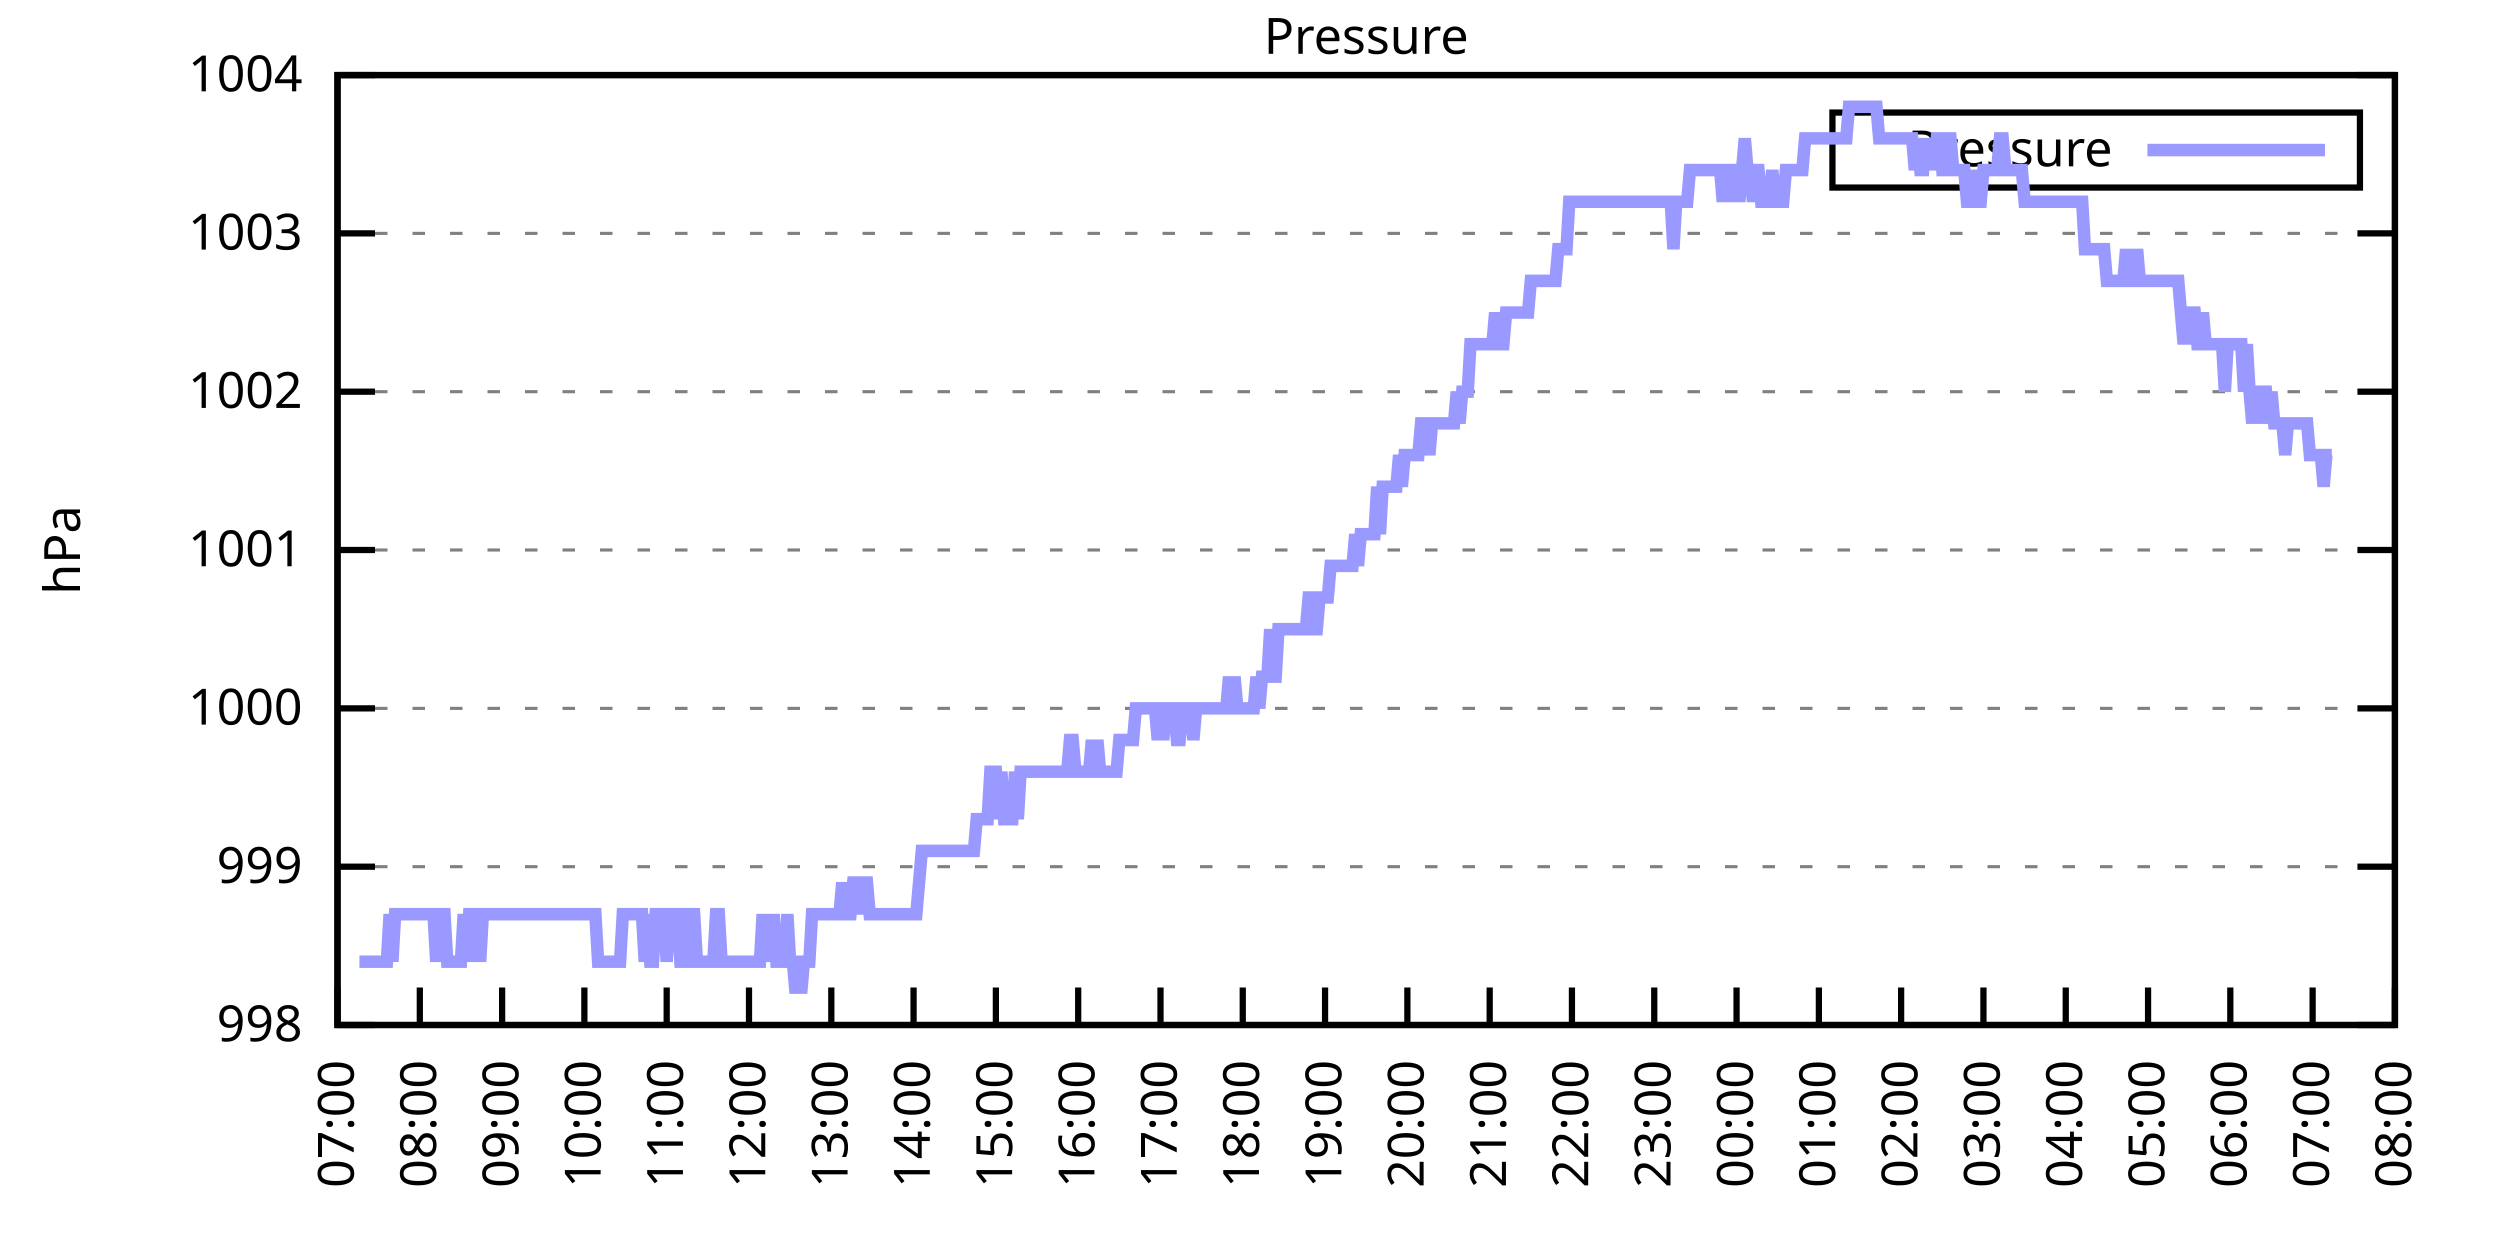
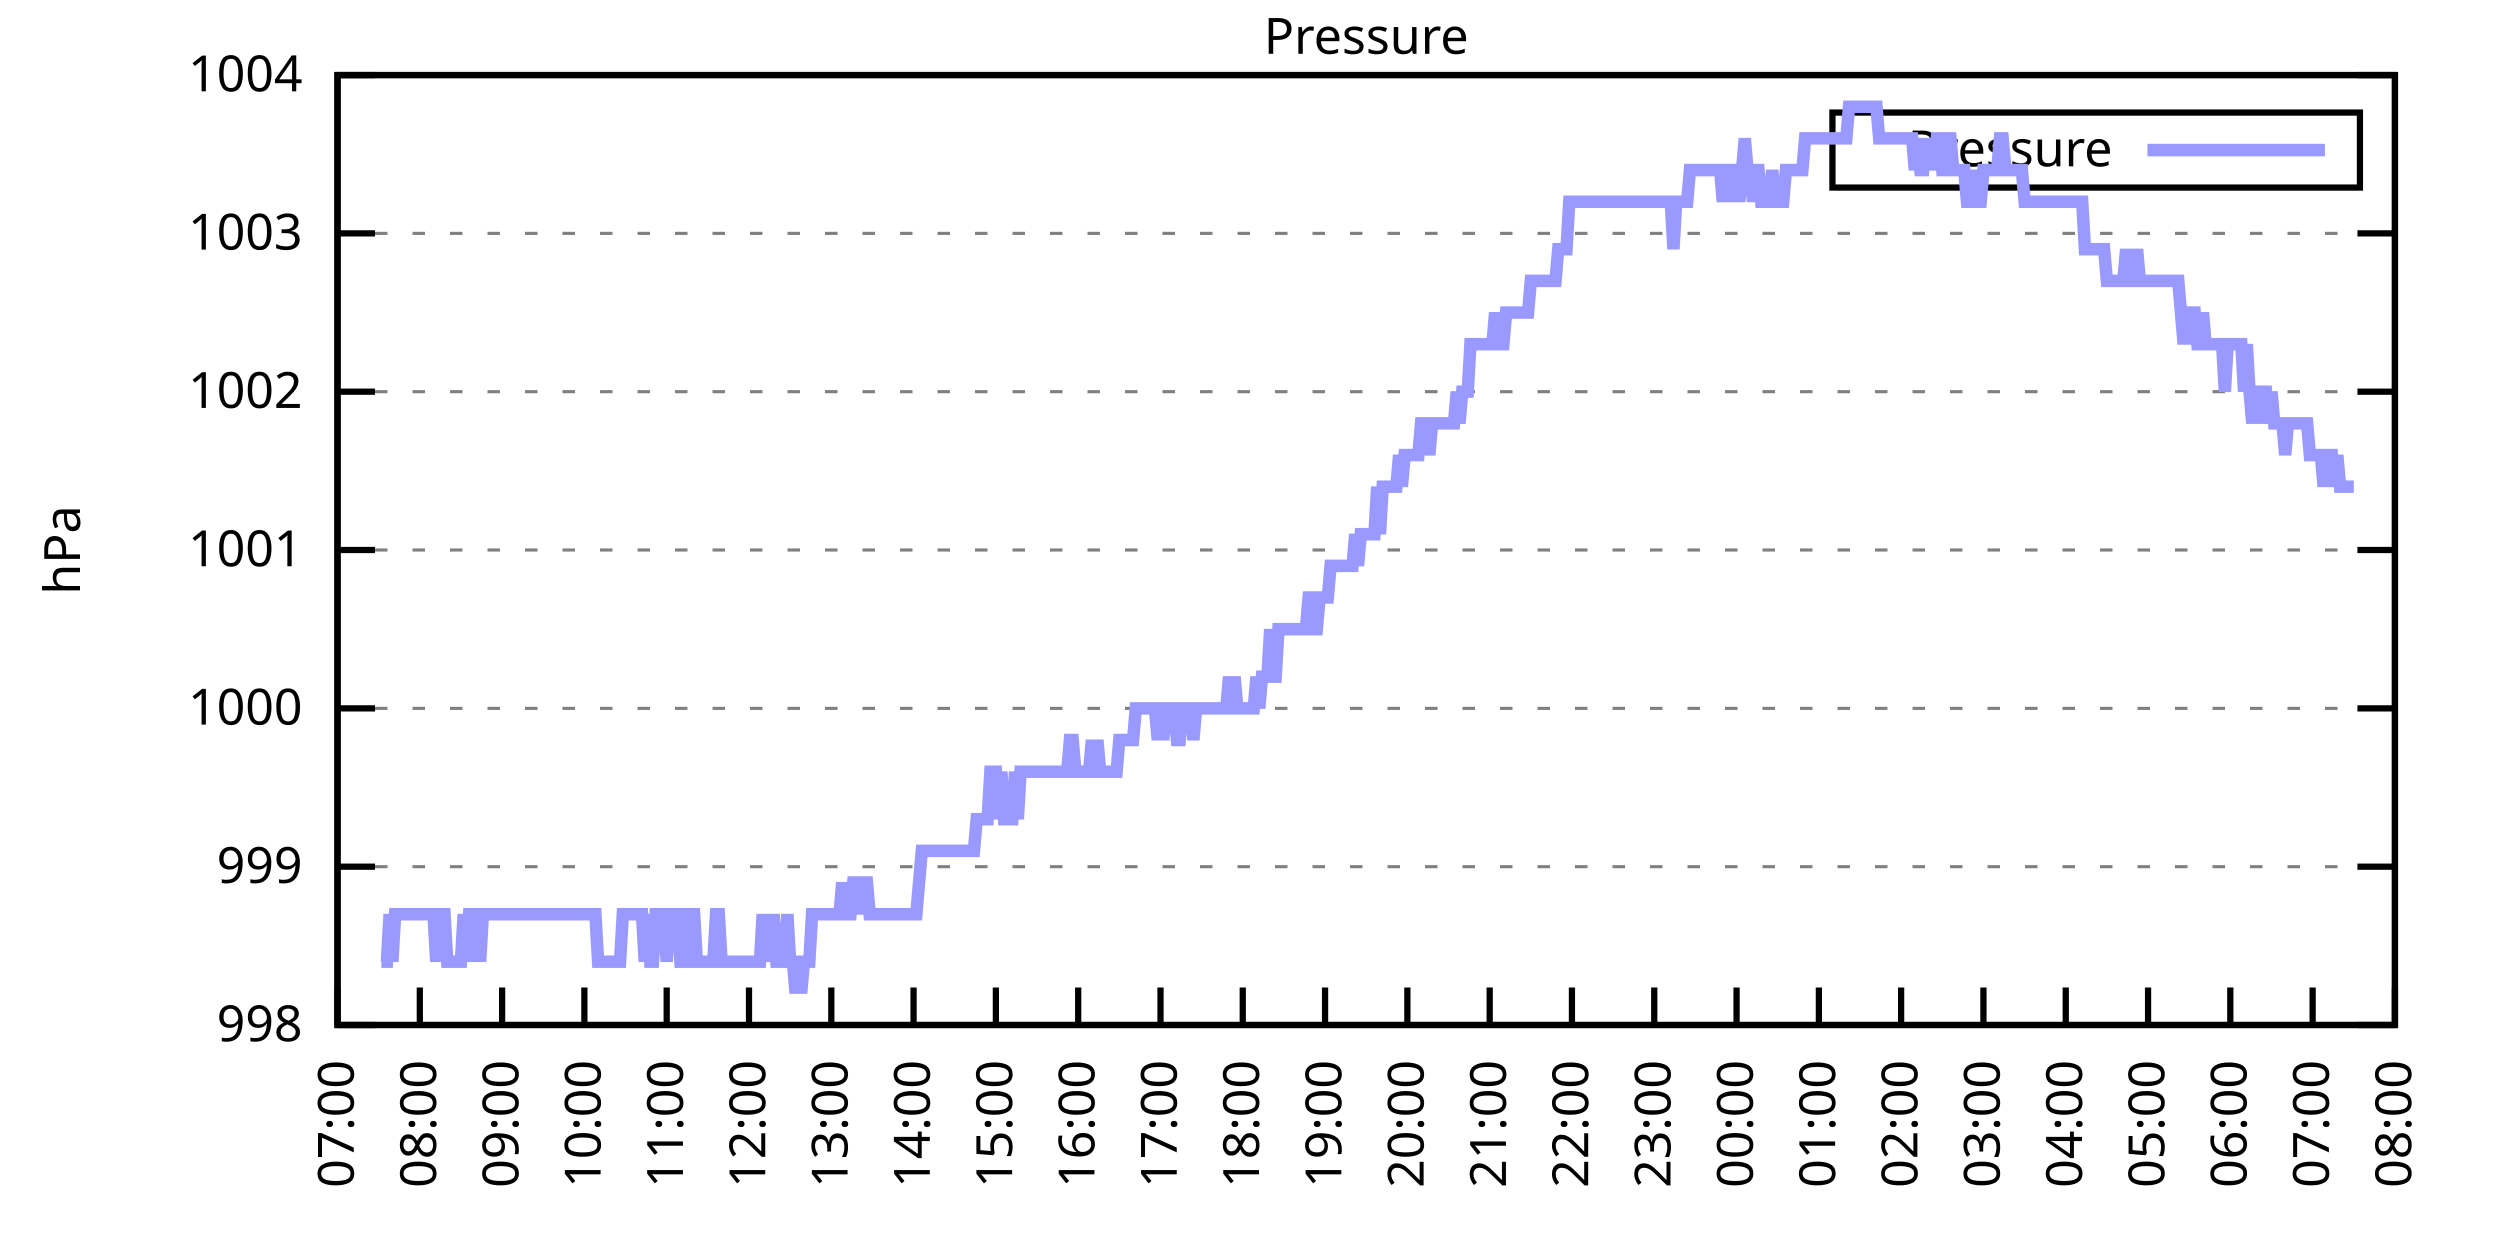
<svg xmlns="http://www.w3.org/2000/svg" xmlns:xlink="http://www.w3.org/1999/xlink" width="400" height="200" viewBox="0 0 400 200">
  <g id="gnuplot_canvas">
    <rect x="0" y="0" width="400" height="200" fill="none" />
    <defs>
      <circle id="gpDot" r="0.5" stroke-width="0.5" stroke="currentColor" />
      <path id="gpPt0" stroke-width="0.333" stroke="currentColor" d="M-1,0 h2 M0,-1 v2" />
      <path id="gpPt1" stroke-width="0.333" stroke="currentColor" d="M-1,-1 L1,1 M1,-1 L-1,1" />
      <path id="gpPt2" stroke-width="0.333" stroke="currentColor" d="M-1,0 L1,0 M0,-1 L0,1 M-1,-1 L1,1 M-1,1 L1,-1" />
      <rect id="gpPt3" stroke-width="0.333" stroke="currentColor" x="-1" y="-1" width="2" height="2" />
      <rect id="gpPt4" stroke-width="0.333" stroke="currentColor" fill="currentColor" x="-1" y="-1" width="2" height="2" />
      <circle id="gpPt5" stroke-width="0.333" stroke="currentColor" cx="0" cy="0" r="1" />
      <use xlink:href="#gpPt5" id="gpPt6" fill="currentColor" stroke="none" />
      <path id="gpPt7" stroke-width="0.333" stroke="currentColor" d="M0,-1.33 L-1.33,0.67 L1.33,0.67 z" />
      <use xlink:href="#gpPt7" id="gpPt8" fill="currentColor" stroke="none" />
      <use xlink:href="#gpPt7" id="gpPt9" stroke="currentColor" transform="rotate(180)" />
      <use xlink:href="#gpPt9" id="gpPt10" fill="currentColor" stroke="none" />
      <use xlink:href="#gpPt3" id="gpPt11" stroke="currentColor" transform="rotate(45)" />
      <use xlink:href="#gpPt11" id="gpPt12" fill="currentColor" stroke="none" />
      <path id="gpPt13" stroke-width="0.333" stroke="currentColor" d="M0,1.330 L1.265,0.411 L0.782,-1.067 L-0.782,-1.076 L-1.265,0.411 z" />
      <use xlink:href="#gpPt13" id="gpPt14" fill="currentColor" stroke="none" />
      <filter id="textbox" filterUnits="objectBoundingBox" x="0" y="0" height="1" width="1">
        <feFlood flood-color="white" flood-opacity="1" result="bgnd" />
        <feComposite in="SourceGraphic" in2="bgnd" operator="atop" />
      </filter>
      <filter id="greybox" filterUnits="objectBoundingBox" x="0" y="0" height="1" width="1">
        <feFlood flood-color="lightgrey" flood-opacity="1" result="grey" />
        <feComposite in="SourceGraphic" in2="grey" operator="atop" />
      </filter>
    </defs>
    <g fill="none" color="white" stroke="currentColor" stroke-width="1.00" stroke-linecap="butt" stroke-linejoin="miter">
</g>
    <g fill="none" color="black" stroke="currentColor" stroke-width="1.00" stroke-linecap="butt" stroke-linejoin="miter">
      <g stroke="none" shape-rendering="crispEdges">
        <polygon fill="rgb(255, 255, 255)" points="54.00,164.00 383.18,164.00 383.18,12.02 54.00,12.02 " />
      </g>
    </g>
    <g fill="none" color="black" stroke="currentColor" stroke-width="1.00" stroke-linecap="butt" stroke-linejoin="miter">
</g>
    <g fill="none" color="black" stroke="black" stroke-width="0.50" stroke-linecap="butt" stroke-linejoin="miter">
</g>
    <g fill="none" color="gray" stroke="currentColor" stroke-width="0.50" stroke-linecap="butt" stroke-linejoin="miter">
      <path stroke="gray" stroke-dasharray="2,4" class="gridline" d="M54.00,164.00 L383.19,164.00  " />
    </g>
    <g fill="none" color="gray" stroke="gray" stroke-width="1.00" stroke-linecap="butt" stroke-linejoin="miter">
</g>
    <g fill="none" color="black" stroke="currentColor" stroke-width="1.00" stroke-linecap="butt" stroke-linejoin="miter">
      <path stroke="black" d="M54.00,164.00 L60.00,164.00 M383.19,164.00 L377.19,164.00  " />
      <g transform="translate(48.40,166.60)" stroke="none" fill="black" font-family="Sans" font-size="8.00" text-anchor="end">
        <text>
          <tspan font-family="Sans"> 998</tspan>
        </text>
      </g>
    </g>
    <g fill="none" color="black" stroke="currentColor" stroke-width="1.00" stroke-linecap="butt" stroke-linejoin="miter">
</g>
    <g fill="none" color="black" stroke="black" stroke-width="0.50" stroke-linecap="butt" stroke-linejoin="miter">
</g>
    <g fill="none" color="gray" stroke="currentColor" stroke-width="0.50" stroke-linecap="butt" stroke-linejoin="miter">
      <path stroke="gray" stroke-dasharray="2,4" class="gridline" d="M54.00,138.67 L383.19,138.67  " />
    </g>
    <g fill="none" color="gray" stroke="gray" stroke-width="1.00" stroke-linecap="butt" stroke-linejoin="miter">
</g>
    <g fill="none" color="black" stroke="currentColor" stroke-width="1.00" stroke-linecap="butt" stroke-linejoin="miter">
      <path stroke="black" d="M54.00,138.67 L60.00,138.67 M383.19,138.67 L377.19,138.67  " />
      <g transform="translate(48.40,141.27)" stroke="none" fill="black" font-family="Sans" font-size="8.00" text-anchor="end">
        <text>
          <tspan font-family="Sans"> 999</tspan>
        </text>
      </g>
    </g>
    <g fill="none" color="black" stroke="currentColor" stroke-width="1.00" stroke-linecap="butt" stroke-linejoin="miter">
</g>
    <g fill="none" color="black" stroke="black" stroke-width="0.50" stroke-linecap="butt" stroke-linejoin="miter">
</g>
    <g fill="none" color="gray" stroke="currentColor" stroke-width="0.50" stroke-linecap="butt" stroke-linejoin="miter">
      <path stroke="gray" stroke-dasharray="2,4" class="gridline" d="M54.00,113.34 L383.19,113.34  " />
    </g>
    <g fill="none" color="gray" stroke="gray" stroke-width="1.00" stroke-linecap="butt" stroke-linejoin="miter">
</g>
    <g fill="none" color="black" stroke="currentColor" stroke-width="1.00" stroke-linecap="butt" stroke-linejoin="miter">
      <path stroke="black" d="M54.00,113.34 L60.00,113.34 M383.19,113.34 L377.19,113.34  " />
      <g transform="translate(48.40,115.94)" stroke="none" fill="black" font-family="Sans" font-size="8.00" text-anchor="end">
        <text>
          <tspan font-family="Sans"> 1000</tspan>
        </text>
      </g>
    </g>
    <g fill="none" color="black" stroke="currentColor" stroke-width="1.00" stroke-linecap="butt" stroke-linejoin="miter">
</g>
    <g fill="none" color="black" stroke="black" stroke-width="0.50" stroke-linecap="butt" stroke-linejoin="miter">
</g>
    <g fill="none" color="gray" stroke="currentColor" stroke-width="0.50" stroke-linecap="butt" stroke-linejoin="miter">
      <path stroke="gray" stroke-dasharray="2,4" class="gridline" d="M54.00,88.00 L383.19,88.00  " />
    </g>
    <g fill="none" color="gray" stroke="gray" stroke-width="1.00" stroke-linecap="butt" stroke-linejoin="miter">
</g>
    <g fill="none" color="black" stroke="currentColor" stroke-width="1.00" stroke-linecap="butt" stroke-linejoin="miter">
      <path stroke="black" d="M54.00,88.00 L60.00,88.00 M383.19,88.00 L377.19,88.00  " />
      <g transform="translate(48.40,90.60)" stroke="none" fill="black" font-family="Sans" font-size="8.00" text-anchor="end">
        <text>
          <tspan font-family="Sans"> 1001</tspan>
        </text>
      </g>
    </g>
    <g fill="none" color="black" stroke="currentColor" stroke-width="1.00" stroke-linecap="butt" stroke-linejoin="miter">
</g>
    <g fill="none" color="black" stroke="black" stroke-width="0.50" stroke-linecap="butt" stroke-linejoin="miter">
</g>
    <g fill="none" color="gray" stroke="currentColor" stroke-width="0.50" stroke-linecap="butt" stroke-linejoin="miter">
      <path stroke="gray" stroke-dasharray="2,4" class="gridline" d="M54.00,62.67 L383.19,62.67  " />
    </g>
    <g fill="none" color="gray" stroke="gray" stroke-width="1.00" stroke-linecap="butt" stroke-linejoin="miter">
</g>
    <g fill="none" color="black" stroke="currentColor" stroke-width="1.00" stroke-linecap="butt" stroke-linejoin="miter">
      <path stroke="black" d="M54.00,62.67 L60.00,62.67 M383.19,62.67 L377.19,62.67  " />
      <g transform="translate(48.40,65.27)" stroke="none" fill="black" font-family="Sans" font-size="8.00" text-anchor="end">
        <text>
          <tspan font-family="Sans"> 1002</tspan>
        </text>
      </g>
    </g>
    <g fill="none" color="black" stroke="currentColor" stroke-width="1.00" stroke-linecap="butt" stroke-linejoin="miter">
</g>
    <g fill="none" color="black" stroke="black" stroke-width="0.50" stroke-linecap="butt" stroke-linejoin="miter">
</g>
    <g fill="none" color="gray" stroke="currentColor" stroke-width="0.50" stroke-linecap="butt" stroke-linejoin="miter">
      <path stroke="gray" stroke-dasharray="2,4" class="gridline" d="M54.00,37.34 L383.19,37.34  " />
    </g>
    <g fill="none" color="gray" stroke="gray" stroke-width="1.00" stroke-linecap="butt" stroke-linejoin="miter">
</g>
    <g fill="none" color="black" stroke="currentColor" stroke-width="1.00" stroke-linecap="butt" stroke-linejoin="miter">
      <path stroke="black" d="M54.00,37.34 L60.00,37.34 M383.19,37.34 L377.19,37.34  " />
      <g transform="translate(48.40,39.94)" stroke="none" fill="black" font-family="Sans" font-size="8.00" text-anchor="end">
        <text>
          <tspan font-family="Sans"> 1003</tspan>
        </text>
      </g>
    </g>
    <g fill="none" color="black" stroke="currentColor" stroke-width="1.00" stroke-linecap="butt" stroke-linejoin="miter">
</g>
    <g fill="none" color="black" stroke="black" stroke-width="0.50" stroke-linecap="butt" stroke-linejoin="miter">
</g>
    <g fill="none" color="gray" stroke="currentColor" stroke-width="0.50" stroke-linecap="butt" stroke-linejoin="miter">
      <path stroke="gray" stroke-dasharray="2,4" class="gridline" d="M54.00,12.01 L383.19,12.01  " />
    </g>
    <g fill="none" color="gray" stroke="gray" stroke-width="1.00" stroke-linecap="butt" stroke-linejoin="miter">
</g>
    <g fill="none" color="black" stroke="currentColor" stroke-width="1.00" stroke-linecap="butt" stroke-linejoin="miter">
      <path stroke="black" d="M54.00,12.01 L60.00,12.01 M383.19,12.01 L377.19,12.01  " />
      <g transform="translate(48.40,14.61)" stroke="none" fill="black" font-family="Sans" font-size="8.00" text-anchor="end">
        <text>
          <tspan font-family="Sans"> 1004</tspan>
        </text>
      </g>
    </g>
    <g fill="none" color="black" stroke="currentColor" stroke-width="1.00" stroke-linecap="butt" stroke-linejoin="miter">
      <path stroke="black" d="M54.00,164.00 L54.00,158.00  " />
      <g transform="translate(56.60,169.60) rotate(270.00)" stroke="none" fill="black" font-family="Sans" font-size="8.00" text-anchor="end">
        <text>
          <tspan font-family="Sans">07:00</tspan>
        </text>
      </g>
    </g>
    <g fill="none" color="black" stroke="currentColor" stroke-width="1.00" stroke-linecap="butt" stroke-linejoin="miter">
      <path stroke="black" d="M67.17,164.00 L67.17,158.00  " />
      <g transform="translate(69.77,169.60) rotate(270.00)" stroke="none" fill="black" font-family="Sans" font-size="8.00" text-anchor="end">
        <text>
          <tspan font-family="Sans">08:00</tspan>
        </text>
      </g>
    </g>
    <g fill="none" color="black" stroke="currentColor" stroke-width="1.00" stroke-linecap="butt" stroke-linejoin="miter">
      <path stroke="black" d="M80.34,164.00 L80.34,158.00  " />
      <g transform="translate(82.94,169.60) rotate(270.00)" stroke="none" fill="black" font-family="Sans" font-size="8.00" text-anchor="end">
        <text>
          <tspan font-family="Sans">09:00</tspan>
        </text>
      </g>
    </g>
    <g fill="none" color="black" stroke="currentColor" stroke-width="1.00" stroke-linecap="butt" stroke-linejoin="miter">
      <path stroke="black" d="M93.50,164.00 L93.50,158.00  " />
      <g transform="translate(96.10,169.60) rotate(270.00)" stroke="none" fill="black" font-family="Sans" font-size="8.00" text-anchor="end">
        <text>
          <tspan font-family="Sans">10:00</tspan>
        </text>
      </g>
    </g>
    <g fill="none" color="black" stroke="currentColor" stroke-width="1.00" stroke-linecap="butt" stroke-linejoin="miter">
      <path stroke="black" d="M106.67,164.00 L106.67,158.00  " />
      <g transform="translate(109.27,169.60) rotate(270.00)" stroke="none" fill="black" font-family="Sans" font-size="8.00" text-anchor="end">
        <text>
          <tspan font-family="Sans">11:00</tspan>
        </text>
      </g>
    </g>
    <g fill="none" color="black" stroke="currentColor" stroke-width="1.00" stroke-linecap="butt" stroke-linejoin="miter">
      <path stroke="black" d="M119.84,164.00 L119.84,158.00  " />
      <g transform="translate(122.44,169.60) rotate(270.00)" stroke="none" fill="black" font-family="Sans" font-size="8.00" text-anchor="end">
        <text>
          <tspan font-family="Sans">12:00</tspan>
        </text>
      </g>
    </g>
    <g fill="none" color="black" stroke="currentColor" stroke-width="1.00" stroke-linecap="butt" stroke-linejoin="miter">
      <path stroke="black" d="M133.01,164.00 L133.01,158.00  " />
      <g transform="translate(135.61,169.60) rotate(270.00)" stroke="none" fill="black" font-family="Sans" font-size="8.00" text-anchor="end">
        <text>
          <tspan font-family="Sans">13:00</tspan>
        </text>
      </g>
    </g>
    <g fill="none" color="black" stroke="currentColor" stroke-width="1.00" stroke-linecap="butt" stroke-linejoin="miter">
      <path stroke="black" d="M146.17,164.00 L146.17,158.00  " />
      <g transform="translate(148.77,169.60) rotate(270.00)" stroke="none" fill="black" font-family="Sans" font-size="8.00" text-anchor="end">
        <text>
          <tspan font-family="Sans">14:00</tspan>
        </text>
      </g>
    </g>
    <g fill="none" color="black" stroke="currentColor" stroke-width="1.00" stroke-linecap="butt" stroke-linejoin="miter">
      <path stroke="black" d="M159.34,164.00 L159.34,158.00  " />
      <g transform="translate(161.94,169.60) rotate(270.00)" stroke="none" fill="black" font-family="Sans" font-size="8.00" text-anchor="end">
        <text>
          <tspan font-family="Sans">15:00</tspan>
        </text>
      </g>
    </g>
    <g fill="none" color="black" stroke="currentColor" stroke-width="1.00" stroke-linecap="butt" stroke-linejoin="miter">
      <path stroke="black" d="M172.51,164.00 L172.51,158.00  " />
      <g transform="translate(175.11,169.60) rotate(270.00)" stroke="none" fill="black" font-family="Sans" font-size="8.00" text-anchor="end">
        <text>
          <tspan font-family="Sans">16:00</tspan>
        </text>
      </g>
    </g>
    <g fill="none" color="black" stroke="currentColor" stroke-width="1.00" stroke-linecap="butt" stroke-linejoin="miter">
      <path stroke="black" d="M185.68,164.00 L185.68,158.00  " />
      <g transform="translate(188.28,169.60) rotate(270.00)" stroke="none" fill="black" font-family="Sans" font-size="8.00" text-anchor="end">
        <text>
          <tspan font-family="Sans">17:00</tspan>
        </text>
      </g>
    </g>
    <g fill="none" color="black" stroke="currentColor" stroke-width="1.00" stroke-linecap="butt" stroke-linejoin="miter">
      <path stroke="black" d="M198.84,164.00 L198.84,158.00  " />
      <g transform="translate(201.44,169.60) rotate(270.00)" stroke="none" fill="black" font-family="Sans" font-size="8.00" text-anchor="end">
        <text>
          <tspan font-family="Sans">18:00</tspan>
        </text>
      </g>
    </g>
    <g fill="none" color="black" stroke="currentColor" stroke-width="1.00" stroke-linecap="butt" stroke-linejoin="miter">
      <path stroke="black" d="M212.01,164.00 L212.01,158.00  " />
      <g transform="translate(214.61,169.60) rotate(270.00)" stroke="none" fill="black" font-family="Sans" font-size="8.00" text-anchor="end">
        <text>
          <tspan font-family="Sans">19:00</tspan>
        </text>
      </g>
    </g>
    <g fill="none" color="black" stroke="currentColor" stroke-width="1.00" stroke-linecap="butt" stroke-linejoin="miter">
      <path stroke="black" d="M225.18,164.00 L225.18,158.00  " />
      <g transform="translate(227.78,169.60) rotate(270.00)" stroke="none" fill="black" font-family="Sans" font-size="8.00" text-anchor="end">
        <text>
          <tspan font-family="Sans">20:00</tspan>
        </text>
      </g>
    </g>
    <g fill="none" color="black" stroke="currentColor" stroke-width="1.00" stroke-linecap="butt" stroke-linejoin="miter">
      <path stroke="black" d="M238.35,164.00 L238.35,158.00  " />
      <g transform="translate(240.95,169.60) rotate(270.00)" stroke="none" fill="black" font-family="Sans" font-size="8.00" text-anchor="end">
        <text>
          <tspan font-family="Sans">21:00</tspan>
        </text>
      </g>
    </g>
    <g fill="none" color="black" stroke="currentColor" stroke-width="1.00" stroke-linecap="butt" stroke-linejoin="miter">
      <path stroke="black" d="M251.51,164.00 L251.51,158.00  " />
      <g transform="translate(254.11,169.60) rotate(270.00)" stroke="none" fill="black" font-family="Sans" font-size="8.00" text-anchor="end">
        <text>
          <tspan font-family="Sans">22:00</tspan>
        </text>
      </g>
    </g>
    <g fill="none" color="black" stroke="currentColor" stroke-width="1.00" stroke-linecap="butt" stroke-linejoin="miter">
      <path stroke="black" d="M264.68,164.00 L264.68,158.00  " />
      <g transform="translate(267.28,169.60) rotate(270.00)" stroke="none" fill="black" font-family="Sans" font-size="8.00" text-anchor="end">
        <text>
          <tspan font-family="Sans">23:00</tspan>
        </text>
      </g>
    </g>
    <g fill="none" color="black" stroke="currentColor" stroke-width="1.00" stroke-linecap="butt" stroke-linejoin="miter">
      <path stroke="black" d="M277.85,164.00 L277.85,158.00  " />
      <g transform="translate(280.45,169.60) rotate(270.00)" stroke="none" fill="black" font-family="Sans" font-size="8.00" text-anchor="end">
        <text>
          <tspan font-family="Sans">00:00</tspan>
        </text>
      </g>
    </g>
    <g fill="none" color="black" stroke="currentColor" stroke-width="1.00" stroke-linecap="butt" stroke-linejoin="miter">
      <path stroke="black" d="M291.02,164.00 L291.02,158.00  " />
      <g transform="translate(293.62,169.60) rotate(270.00)" stroke="none" fill="black" font-family="Sans" font-size="8.00" text-anchor="end">
        <text>
          <tspan font-family="Sans">01:00</tspan>
        </text>
      </g>
    </g>
    <g fill="none" color="black" stroke="currentColor" stroke-width="1.00" stroke-linecap="butt" stroke-linejoin="miter">
      <path stroke="black" d="M304.18,164.00 L304.18,158.00  " />
      <g transform="translate(306.78,169.60) rotate(270.00)" stroke="none" fill="black" font-family="Sans" font-size="8.00" text-anchor="end">
        <text>
          <tspan font-family="Sans">02:00</tspan>
        </text>
      </g>
    </g>
    <g fill="none" color="black" stroke="currentColor" stroke-width="1.00" stroke-linecap="butt" stroke-linejoin="miter">
      <path stroke="black" d="M317.35,164.00 L317.35,158.00  " />
      <g transform="translate(319.95,169.60) rotate(270.00)" stroke="none" fill="black" font-family="Sans" font-size="8.00" text-anchor="end">
        <text>
          <tspan font-family="Sans">03:00</tspan>
        </text>
      </g>
    </g>
    <g fill="none" color="black" stroke="currentColor" stroke-width="1.00" stroke-linecap="butt" stroke-linejoin="miter">
      <path stroke="black" d="M330.52,164.00 L330.52,158.00  " />
      <g transform="translate(333.12,169.60) rotate(270.00)" stroke="none" fill="black" font-family="Sans" font-size="8.00" text-anchor="end">
        <text>
          <tspan font-family="Sans">04:00</tspan>
        </text>
      </g>
    </g>
    <g fill="none" color="black" stroke="currentColor" stroke-width="1.00" stroke-linecap="butt" stroke-linejoin="miter">
      <path stroke="black" d="M343.69,164.00 L343.69,158.00  " />
      <g transform="translate(346.29,169.60) rotate(270.00)" stroke="none" fill="black" font-family="Sans" font-size="8.00" text-anchor="end">
        <text>
          <tspan font-family="Sans">05:00</tspan>
        </text>
      </g>
    </g>
    <g fill="none" color="black" stroke="currentColor" stroke-width="1.00" stroke-linecap="butt" stroke-linejoin="miter">
      <path stroke="black" d="M356.85,164.00 L356.85,158.00  " />
      <g transform="translate(359.45,169.60) rotate(270.00)" stroke="none" fill="black" font-family="Sans" font-size="8.00" text-anchor="end">
        <text>
          <tspan font-family="Sans">06:00</tspan>
        </text>
      </g>
    </g>
    <g fill="none" color="black" stroke="currentColor" stroke-width="1.00" stroke-linecap="butt" stroke-linejoin="miter">
      <path stroke="black" d="M370.02,164.00 L370.02,158.00  " />
      <g transform="translate(372.62,169.60) rotate(270.00)" stroke="none" fill="black" font-family="Sans" font-size="8.00" text-anchor="end">
        <text>
          <tspan font-family="Sans">07:00</tspan>
        </text>
      </g>
    </g>
    <g fill="none" color="black" stroke="currentColor" stroke-width="1.00" stroke-linecap="butt" stroke-linejoin="miter">
      <path stroke="black" d="M383.19,164.00 L383.19,158.00  " />
      <g transform="translate(385.79,169.60) rotate(270.00)" stroke="none" fill="black" font-family="Sans" font-size="8.00" text-anchor="end">
        <text>
          <tspan font-family="Sans">08:00</tspan>
        </text>
      </g>
    </g>
    <g fill="none" color="black" stroke="currentColor" stroke-width="1.00" stroke-linecap="butt" stroke-linejoin="miter">
</g>
    <g fill="none" color="black" stroke="currentColor" stroke-width="1.00" stroke-linecap="butt" stroke-linejoin="miter">
      <path stroke="black" d="M54.00,12.01 L54.00,164.00 L383.19,164.00 L383.19,12.01 L54.00,12.01 Z  " />
    </g>
    <g fill="none" color="black" stroke="currentColor" stroke-width="1.00" stroke-linecap="butt" stroke-linejoin="miter">
</g>
    <g fill="none" color="black" stroke="currentColor" stroke-width="1.00" stroke-linecap="butt" stroke-linejoin="miter">
      <path stroke="black" d="M293.19,30.01 L293.19,18.01 L377.59,18.01 L377.59,30.01 L293.19,30.01 Z  " />
    </g>
    <g id="Pressure_plot_1">
      <g fill="none" color="white" stroke="black" stroke-width="2.00" stroke-linecap="butt" stroke-linejoin="miter">
</g>
      <g fill="none" color="black" stroke="currentColor" stroke-width="2.00" stroke-linecap="butt" stroke-linejoin="miter">
        <g transform="translate(337.99,26.61)" stroke="none" fill="black" font-family="Sans" font-size="8.00" text-anchor="end">
          <text>
            <tspan font-family="Sans">Pressure</tspan>
          </text>
        </g>
      </g>
      <g fill="none" color="black" stroke="currentColor" stroke-width="2.00" stroke-linecap="butt" stroke-linejoin="miter">
-         <path stroke="rgb(153, 153, 255)" d="M343.59,24.01 L371.99,24.01 M57.51,153.87 L57.95,153.87 L58.39,153.87 L58.83,153.87 L59.27,153.87 L59.71,153.87   L60.14,153.87 L60.58,153.87 L61.02,153.87 L61.46,153.87 L61.90,153.87 L62.34,146.27 L62.78,153.87 L63.22,146.27   L63.66,146.27 L64.10,146.27 L64.53,146.27 L64.97,146.27 L65.41,146.27 L65.85,146.27 L66.29,146.27 L66.73,146.27   L67.17,146.27 L67.61,146.27 L68.05,146.27 L68.48,146.27 L68.92,146.27 L69.36,146.27 L69.80,153.87 L70.24,146.27   L70.68,146.27 L71.12,146.27 L71.56,153.87 L72.00,153.87 L72.43,153.87 L72.87,153.87 L73.31,153.87 L73.75,153.87   L74.19,146.27 L74.63,153.87 L75.07,146.27 L75.51,146.27 L75.95,153.87 L76.38,146.27 L76.82,153.87 L77.26,146.27   L77.70,146.27 L78.14,146.27 L78.58,146.27 L79.02,146.27 L79.46,146.27 L79.90,146.27 L80.34,146.27 L80.77,146.27   L81.21,146.27 L81.65,146.27 L82.09,146.27 L82.53,146.27 L82.97,146.27 L83.41,146.27 L83.85,146.27 L84.29,146.27   L84.72,146.27 L85.16,146.27 L85.60,146.27 L86.04,146.27 L86.48,146.27 L86.92,146.27 L87.36,146.27 L87.80,146.27   L88.24,146.27 L88.67,146.27 L89.11,146.27 L89.55,146.27 L89.99,146.27 L90.43,146.27 L90.87,146.27 L91.31,146.27   L91.75,146.27 L92.19,146.27 L92.62,146.27 L93.06,146.27 L93.50,146.27 L93.94,146.27 L94.38,146.27 L94.82,146.27   L95.26,146.27 L95.70,153.87 L96.14,153.87 L96.58,153.87 L97.01,153.87 L97.45,153.87 L97.89,153.87 L98.33,153.87   L98.77,153.87 L99.21,153.87 L99.65,146.27 L100.09,146.27 L100.53,146.27 L100.96,146.27 L101.40,146.27 L101.84,146.27   L102.28,146.27 L102.72,146.27 L103.16,153.87 L103.60,146.27 L104.04,153.87 L104.48,153.87 L104.91,146.27 L105.35,146.27   L105.79,146.27 L106.23,146.27 L106.67,153.87 L107.11,146.27 L107.55,146.27 L107.99,146.27 L108.43,146.27 L108.87,153.87   L109.30,153.87 L109.74,153.87 L110.18,146.27 L110.62,146.27 L111.06,146.27 L111.50,153.87 L111.94,153.87 L112.38,153.87   L112.82,153.87 L113.25,153.87 L113.69,153.87 L114.13,153.87 L114.57,146.27 L115.01,146.27 L115.45,153.87 L115.89,153.87   L116.33,153.87 L116.77,153.87 L117.20,153.87 L117.64,153.87 L118.08,153.87 L118.52,153.87 L118.96,153.87 L119.40,153.87   L119.84,153.87 L120.28,153.87 L120.72,153.87 L121.15,153.87 L121.59,153.87 L122.03,146.27 L122.47,153.87 L122.91,146.27   L123.35,153.87 L123.79,146.27 L124.23,153.87 L124.67,153.87 L125.11,153.87 L125.54,153.87 L125.98,146.27 L126.42,153.87   L126.86,153.87 L127.30,158.93 L127.74,153.87 L128.18,158.93 L128.62,153.87 L129.06,153.87 L129.49,153.87 L129.93,146.27   L130.37,146.27 L130.81,146.27 L131.25,146.27 L131.69,146.27 L132.13,146.27 L132.57,146.27 L133.01,146.27 L133.44,146.27   L133.88,146.27 L134.32,146.27 L134.76,141.20 L135.20,146.27 L135.64,146.27 L136.08,146.27 L136.52,141.20 L136.96,141.20   L137.39,141.20 L137.83,146.27 L138.27,141.20 L138.71,141.20 L139.15,146.27 L139.59,146.27 L140.03,146.27 L140.47,146.27   L140.91,146.27 L141.35,146.27 L141.78,146.27 L142.22,146.27 L142.66,146.27 L143.10,146.27 L143.54,146.27 L143.98,146.27   L144.42,146.27 L144.86,146.27 L145.30,146.27 L145.73,146.27 L146.17,146.27 L146.61,146.27 L147.05,141.20 L147.49,136.14   L147.93,136.14 L148.37,136.14 L148.81,136.14 L149.25,136.14 L149.68,136.14 L150.12,136.14 L150.56,136.14 L151.00,136.14   L151.44,136.14 L151.88,136.14 L152.32,136.14 L152.76,136.14 L153.20,136.14 L153.63,136.14 L154.07,136.14 L154.51,136.14   L154.95,136.14 L155.39,136.14 L155.83,136.14 L156.27,131.07 L156.71,131.07 L157.15,131.07 L157.59,131.07 L158.02,131.07   L158.46,123.47 L158.90,123.47 L159.34,123.47 L159.78,131.07 L160.22,123.47 L160.66,131.07 L161.10,131.07 L161.54,131.07   L161.97,131.07 L162.41,123.47 L162.85,131.07 L163.29,123.47 L163.73,123.47 L164.17,123.47 L164.61,123.47 L165.05,123.47   L165.49,123.47 L165.92,123.47 L166.36,123.47 L166.80,123.47 L167.24,123.47 L167.68,123.47 L168.12,123.47 L168.56,123.47   L169.00,123.47 L169.44,123.47 L169.87,123.47 L170.31,123.47 L170.75,123.47 L171.19,118.40 L171.63,118.40 L172.07,123.47   L172.51,123.47 L172.95,123.47 L173.39,123.47 L173.83,123.47 L174.26,123.47 L174.70,118.40 L175.14,123.47 L175.58,118.40   L176.02,123.47 L176.46,123.47 L176.90,123.47 L177.34,123.47 L177.78,123.47 L178.21,123.47 L178.65,123.47 L179.09,118.40   L179.53,118.40 L179.97,118.40 L180.41,118.40 L180.85,118.40 L181.29,118.40 L181.73,113.34 L182.16,113.34 L182.60,113.34   L183.04,113.34 L183.48,113.34 L183.92,113.34 L184.36,113.34 L184.80,113.34 L185.24,118.40 L185.68,113.34 L186.11,118.40   L186.55,113.34 L186.99,113.34 L187.43,113.34 L187.87,113.34 L188.31,118.40 L188.75,118.40 L189.19,113.34 L189.63,113.34   L190.07,113.34 L190.50,113.34 L190.94,118.40 L191.38,113.34 L191.82,113.34 L192.26,113.34 L192.70,113.34 L193.14,113.34   L193.58,113.34 L194.02,113.34 L194.45,113.34 L194.89,113.34 L195.33,113.34 L195.77,113.34 L196.21,113.34 L196.65,108.27   L197.09,113.34 L197.53,108.27 L197.97,113.34 L198.40,113.34 L198.84,113.34 L199.28,113.34 L199.72,113.34 L200.16,113.34   L200.60,113.34 L201.04,108.27 L201.48,113.34 L201.92,108.27 L202.35,108.27 L202.79,108.27 L203.23,100.67 L203.67,108.27   L204.11,108.27 L204.55,100.67 L204.99,100.67 L205.43,100.67 L205.87,100.67 L206.31,100.67 L206.74,100.67 L207.18,100.67   L207.62,100.67 L208.06,100.67 L208.50,100.67 L208.94,100.67 L209.38,95.60 L209.82,95.60 L210.26,100.67 L210.69,100.67   L211.13,95.60 L211.57,95.60 L212.01,95.60 L212.45,95.60 L212.89,90.54 L213.33,90.54 L213.77,90.54 L214.21,90.54   L214.64,90.54 L215.08,90.54 L215.52,90.54 L215.96,90.54 L216.40,90.54 L216.84,85.47 L217.28,90.54 L217.72,85.47   L218.16,85.47 L218.60,85.47 L219.03,85.47 L219.47,85.47 L219.91,85.47 L220.35,77.87 L220.79,85.47 L221.23,77.87   L221.67,77.87 L222.11,77.87 L222.55,77.87 L222.98,77.87 L223.42,77.87 L223.86,72.81 L224.30,77.87 L224.74,72.81   L225.18,72.81 L225.62,72.81 L226.06,72.81 L226.50,72.81 L226.93,72.81 L227.37,67.74 L227.81,67.74 L228.25,67.74   L228.69,72.81 L229.13,67.74 L229.57,67.74 L230.01,67.74 L230.45,67.74 L230.88,67.74 L231.32,67.74 L231.76,67.74   L232.20,67.74 L232.64,67.74 L233.08,62.67 L233.52,67.74 L233.96,62.67 L234.40,62.67 L234.84,62.67 L235.27,55.07   L235.71,55.07 L236.15,55.07 L236.59,55.07 L237.03,55.07 L237.47,55.07 L237.91,55.07 L238.35,55.07 L238.79,55.07   L239.22,50.01 L239.66,55.07 L240.10,55.07 L240.54,55.07 L240.98,50.01 L241.42,50.01 L241.86,50.01 L242.30,50.01   L242.74,50.01 L243.17,50.01 L243.61,50.01 L244.05,50.01 L244.49,50.01 L244.93,44.94 L245.37,44.94 L245.81,44.94   L246.25,44.94 L246.69,44.94 L247.12,44.94 L247.56,44.94 L248.00,44.94 L248.44,44.94 L248.88,44.94 L249.32,39.87   L249.76,39.87 L250.20,39.87 L250.64,39.87 L251.08,32.28 L251.51,32.28 L251.95,32.28 L252.39,32.28 L252.83,32.28   L253.27,32.28 L253.71,32.28 L254.15,32.28 L254.59,32.28 L255.03,32.28 L255.46,32.28 L255.90,32.28 L256.34,32.28   L256.78,32.28 L257.22,32.28 L257.66,32.28 L258.10,32.28 L258.54,32.28 L258.98,32.28 L259.41,32.28 L259.85,32.28   L260.29,32.28 L260.73,32.28 L261.17,32.28 L261.61,32.28 L262.05,32.28 L262.49,32.28 L262.93,32.28 L263.36,32.28   L263.80,32.28 L264.24,32.28 L264.68,32.28 L265.12,32.28 L265.56,32.28 L266.00,32.28 L266.44,32.28 L266.88,32.28   L267.32,32.28 L267.75,39.87 L268.19,32.28 L268.63,32.28 L269.07,32.28 L269.51,32.28 L269.95,32.28 L270.39,27.21   L270.83,27.21 L271.27,27.21 L271.70,27.21 L272.14,27.21 L272.58,27.21 L273.02,27.21 L273.46,27.21 L273.90,27.21   L274.34,27.21 L274.78,27.21 L275.22,27.21 L275.65,32.28 L276.09,27.21 L276.53,32.28 L276.97,27.21 L277.41,27.21   L277.85,27.21 L278.29,32.28 L278.73,27.21 L279.17,22.14 L279.60,27.21 L280.04,27.21 L280.48,32.28 L280.92,27.21   L281.36,27.21 L281.80,32.28 L282.24,32.28 L282.68,32.28 L283.12,32.28 L283.56,27.21 L283.99,32.28 L284.43,32.28   L284.87,32.28 L285.31,32.28 L285.75,27.21 L286.19,27.21 L286.63,27.21 L287.07,27.21 L287.51,27.21 L287.94,27.21   L288.38,27.21 L288.82,22.14 L289.26,22.14 L289.70,22.14 L290.14,22.14 L290.58,22.14 L291.02,22.14 L291.46,22.14   L291.89,22.14 L292.33,22.14 L292.77,22.14 L293.21,22.14 L293.65,22.14 L294.09,22.14 L294.53,22.14 L294.97,22.14   L295.41,22.14 L295.84,17.08 L296.28,17.08 L296.72,17.08 L297.16,17.08 L297.60,17.08 L298.04,17.08 L298.48,17.08   L298.92,17.08 L299.36,17.08 L299.80,17.08 L300.23,17.08 L300.67,22.14 L301.11,22.14 L301.55,22.14 L301.99,22.14   L302.43,22.14 L302.87,22.14 L303.31,22.14 L303.75,22.14 L304.18,22.14 L304.62,22.14 L305.06,22.14 L305.50,22.14   L305.94,22.14 L306.38,27.21 L306.82,22.14 L307.26,27.21 L307.70,27.21 L308.13,22.14 L308.57,27.21 L309.01,22.14   L309.45,27.21 L309.89,22.14 L310.33,22.14 L310.77,27.21 L311.21,27.21 L311.65,22.14 L312.08,22.14 L312.52,27.21   L312.96,27.21 L313.40,27.21 L313.84,27.21 L314.28,27.21 L314.72,32.28 L315.16,32.28 L315.60,32.28 L316.04,27.21   L316.47,32.28 L316.91,32.28 L317.35,27.21 L317.79,27.21 L318.23,27.21 L318.67,27.21 L319.11,27.21 L319.55,27.21   L319.99,22.14 L320.42,22.14 L320.86,27.21 L321.30,27.21 L321.74,27.21 L322.18,27.21 L322.62,27.21 L323.06,27.21   L323.50,27.21 L323.94,32.28 L324.37,32.28 L324.81,32.28 L325.25,32.28 L325.69,32.28 L326.13,32.28 L326.57,32.28   L327.01,32.28 L327.45,32.28 L327.89,32.28 L328.33,32.28 L328.76,32.28 L329.20,32.28 L329.64,32.28 L330.08,32.28   L330.52,32.28 L330.96,32.28 L331.40,32.28 L331.84,32.28 L332.28,32.28 L332.71,32.28 L333.15,32.28 L333.59,39.87   L334.03,39.87 L334.47,39.87 L334.91,39.87 L335.35,39.87 L335.79,39.87 L336.23,39.87 L336.66,39.87 L337.10,44.94   L337.54,44.94 L337.98,44.94 L338.42,44.94 L338.86,44.94 L339.30,44.94 L339.74,44.94 L340.18,39.87 L340.61,44.94   L341.05,44.94 L341.49,44.94 L341.93,39.87 L342.37,44.94 L342.81,44.94 L343.25,44.94 L343.69,44.94 L344.13,44.94   L344.57,44.94 L345.00,44.94 L345.44,44.94 L345.88,44.94 L346.32,44.94 L346.76,44.94 L347.20,44.94 L347.64,44.94   L348.08,44.94 L348.52,44.94 L348.95,50.01 L349.39,55.07 L349.83,50.01 L350.27,55.07 L350.71,50.01 L351.15,50.01   L351.59,55.07 L352.03,55.07 L352.47,50.01 L352.90,55.07 L353.34,55.07 L353.78,55.07 L354.22,55.07 L354.66,55.07   L355.10,55.07 L355.54,55.07 L355.98,62.67 L356.42,55.07 L356.85,55.07 L357.29,55.07 L357.73,55.07 L358.17,55.07   L358.61,55.07 L359.05,62.67 L359.49,55.07 L359.93,62.67 L360.37,67.74 L360.81,62.67 L361.24,67.74 L361.68,62.67   L362.12,62.67 L362.56,62.67 L363.00,67.74 L363.44,62.67 L363.88,67.74 L364.32,67.74 L364.76,67.74 L365.19,67.74   L365.63,72.81 L366.07,67.74 L366.51,67.74 L366.95,67.74 L367.39,67.74 L367.83,67.74 L368.27,67.74 L368.71,67.74   L369.14,67.74 L369.58,72.81 L370.02,72.81 L370.46,72.81 L370.90,72.81 L371.34,72.81 L371.78,77.87 L372.22,72.81   L372.66,72.81 L373.09,72.81  " />
+         <path stroke="rgb(153, 153, 255)" d="M343.59,24.01 L371.99,24.01 M61.02,153.87 L61.46,153.87 L61.90,153.87 L62.34,146.27 L62.78,153.87 L63.22,146.27   L63.66,146.27 L64.10,146.27 L64.53,146.27 L64.97,146.27 L65.41,146.27 L65.85,146.27 L66.29,146.27 L66.73,146.27   L67.17,146.27 L67.61,146.27 L68.05,146.27 L68.48,146.27 L68.92,146.27 L69.36,146.27 L69.80,153.87 L70.24,146.27   L70.68,146.27 L71.12,146.27 L71.56,153.87 L72.00,153.87 L72.43,153.87 L72.87,153.87 L73.31,153.87 L73.75,153.87   L74.19,146.27 L74.63,153.87 L75.07,146.27 L75.51,146.27 L75.95,153.87 L76.38,146.27 L76.82,153.87 L77.26,146.27   L77.70,146.27 L78.14,146.27 L78.58,146.27 L79.02,146.27 L79.46,146.27 L79.90,146.27 L80.34,146.27 L80.77,146.27   L81.21,146.27 L81.65,146.27 L82.09,146.27 L82.53,146.27 L82.97,146.27 L83.41,146.27 L83.85,146.27 L84.29,146.27   L84.72,146.27 L85.16,146.27 L85.60,146.27 L86.04,146.27 L86.48,146.27 L86.92,146.27 L87.36,146.27 L87.80,146.27   L88.24,146.27 L88.67,146.27 L89.11,146.27 L89.55,146.27 L89.99,146.27 L90.43,146.27 L90.87,146.27 L91.31,146.27   L91.75,146.27 L92.19,146.27 L92.62,146.27 L93.06,146.27 L93.50,146.27 L93.94,146.27 L94.38,146.27 L94.82,146.27   L95.26,146.27 L95.70,153.87 L96.14,153.87 L96.58,153.87 L97.01,153.87 L97.45,153.87 L97.89,153.87 L98.33,153.87   L98.77,153.87 L99.21,153.87 L99.65,146.27 L100.09,146.27 L100.53,146.27 L100.96,146.27 L101.40,146.27 L101.84,146.27   L102.28,146.27 L102.72,146.27 L103.16,153.87 L103.60,146.27 L104.04,153.87 L104.48,153.87 L104.91,146.27 L105.35,146.27   L105.79,146.27 L106.23,146.27 L106.67,153.87 L107.11,146.27 L107.55,146.27 L107.99,146.27 L108.43,146.27 L108.87,153.87   L109.30,153.87 L109.74,153.87 L110.18,146.27 L110.62,146.27 L111.06,146.27 L111.50,153.87 L111.94,153.87 L112.38,153.87   L112.82,153.87 L113.25,153.87 L113.69,153.87 L114.13,153.87 L114.57,146.27 L115.01,146.27 L115.45,153.87 L115.89,153.87   L116.33,153.87 L116.77,153.87 L117.20,153.87 L117.64,153.87 L118.08,153.87 L118.52,153.87 L118.96,153.87 L119.40,153.87   L119.84,153.87 L120.28,153.87 L120.72,153.87 L121.15,153.87 L121.59,153.87 L122.03,146.27 L122.47,153.87 L122.91,146.27   L123.35,153.87 L123.79,146.27 L124.23,153.87 L124.67,153.87 L125.11,153.87 L125.54,153.87 L125.98,146.27 L126.42,153.87   L126.86,153.87 L127.30,158.93 L127.74,153.87 L128.18,158.93 L128.62,153.87 L129.06,153.87 L129.49,153.87 L129.93,146.27   L130.37,146.27 L130.81,146.27 L131.25,146.27 L131.69,146.27 L132.13,146.27 L132.57,146.27 L133.01,146.27 L133.44,146.27   L133.88,146.27 L134.32,146.27 L134.76,141.20 L135.20,146.27 L135.64,146.27 L136.08,146.27 L136.52,141.20 L136.96,141.20   L137.39,141.20 L137.83,146.27 L138.27,141.20 L138.71,141.20 L139.15,146.27 L139.59,146.27 L140.03,146.27 L140.47,146.27   L140.91,146.27 L141.35,146.27 L141.78,146.27 L142.22,146.27 L142.66,146.27 L143.10,146.27 L143.54,146.27 L143.98,146.27   L144.42,146.27 L144.86,146.27 L145.30,146.27 L145.73,146.27 L146.17,146.27 L146.61,146.27 L147.05,141.20 L147.49,136.14   L147.93,136.14 L148.37,136.14 L148.81,136.14 L149.25,136.14 L149.68,136.14 L150.12,136.14 L150.56,136.14 L151.00,136.14   L151.44,136.14 L151.88,136.14 L152.32,136.14 L152.76,136.14 L153.20,136.14 L153.63,136.14 L154.07,136.14 L154.51,136.14   L154.95,136.14 L155.39,136.14 L155.83,136.14 L156.27,131.07 L156.71,131.07 L157.15,131.07 L157.59,131.07 L158.02,131.07   L158.46,123.47 L158.90,123.47 L159.34,123.47 L159.78,131.07 L160.22,123.47 L160.66,131.07 L161.10,131.07 L161.54,131.07   L161.97,131.07 L162.41,123.47 L162.85,131.07 L163.29,123.47 L163.73,123.47 L164.17,123.47 L164.61,123.47 L165.05,123.47   L165.49,123.47 L165.92,123.47 L166.36,123.47 L166.80,123.47 L167.24,123.47 L167.68,123.47 L168.12,123.47 L168.56,123.47   L169.00,123.47 L169.44,123.47 L169.87,123.47 L170.31,123.47 L170.75,123.47 L171.19,118.40 L171.63,118.40 L172.07,123.47   L172.51,123.47 L172.95,123.47 L173.39,123.47 L173.83,123.47 L174.26,123.47 L174.70,118.40 L175.14,123.47 L175.58,118.40   L176.02,123.47 L176.46,123.47 L176.90,123.47 L177.34,123.47 L177.78,123.47 L178.21,123.47 L178.65,123.47 L179.09,118.40   L179.53,118.40 L179.97,118.40 L180.41,118.40 L180.85,118.40 L181.29,118.40 L181.73,113.34 L182.16,113.34 L182.60,113.34   L183.04,113.34 L183.48,113.34 L183.92,113.34 L184.36,113.34 L184.80,113.34 L185.24,118.40 L185.68,113.34 L186.11,118.40   L186.55,113.34 L186.99,113.34 L187.43,113.34 L187.87,113.34 L188.31,118.40 L188.75,118.40 L189.19,113.34 L189.63,113.34   L190.07,113.34 L190.50,113.34 L190.94,118.40 L191.38,113.34 L191.82,113.34 L192.26,113.34 L192.70,113.34 L193.14,113.34   L193.58,113.34 L194.02,113.34 L194.45,113.34 L194.89,113.34 L195.33,113.34 L195.77,113.34 L196.21,113.34 L196.65,108.27   L197.09,113.34 L197.53,108.27 L197.97,113.34 L198.40,113.34 L198.84,113.34 L199.28,113.34 L199.72,113.34 L200.16,113.34   L200.60,113.34 L201.04,108.27 L201.48,113.34 L201.92,108.27 L202.35,108.27 L202.79,108.27 L203.23,100.67 L203.67,108.27   L204.11,108.27 L204.55,100.67 L204.99,100.67 L205.43,100.67 L205.87,100.67 L206.31,100.67 L206.74,100.67 L207.18,100.67   L207.62,100.67 L208.06,100.67 L208.50,100.67 L208.94,100.67 L209.38,95.60 L209.82,95.60 L210.26,100.67 L210.69,100.67   L211.13,95.60 L211.57,95.60 L212.01,95.60 L212.45,95.60 L212.89,90.54 L213.33,90.54 L213.77,90.54 L214.21,90.54   L214.64,90.54 L215.08,90.54 L215.52,90.54 L215.96,90.54 L216.40,90.54 L216.84,85.47 L217.28,90.54 L217.72,85.47   L218.16,85.47 L218.60,85.47 L219.03,85.47 L219.47,85.47 L219.91,85.47 L220.35,77.87 L220.79,85.47 L221.23,77.87   L221.67,77.87 L222.11,77.87 L222.55,77.87 L222.98,77.87 L223.42,77.87 L223.86,72.81 L224.30,77.87 L224.74,72.81   L225.18,72.81 L225.62,72.81 L226.06,72.81 L226.50,72.81 L226.93,72.81 L227.37,67.74 L227.81,67.74 L228.25,67.74   L228.69,72.81 L229.13,67.74 L229.57,67.74 L230.01,67.74 L230.45,67.74 L230.88,67.74 L231.32,67.74 L231.76,67.74   L232.20,67.74 L232.64,67.74 L233.08,62.67 L233.52,67.74 L233.96,62.67 L234.40,62.67 L234.84,62.67 L235.27,55.07   L235.71,55.07 L236.15,55.07 L236.59,55.07 L237.03,55.07 L237.47,55.07 L237.91,55.07 L238.35,55.07 L238.79,55.07   L239.22,50.01 L239.66,55.07 L240.10,55.07 L240.54,55.07 L240.98,50.01 L241.42,50.01 L241.86,50.01 L242.30,50.01   L242.74,50.01 L243.17,50.01 L243.61,50.01 L244.05,50.01 L244.49,50.01 L244.93,44.94 L245.37,44.94 L245.81,44.94   L246.25,44.94 L246.69,44.94 L247.12,44.94 L247.56,44.94 L248.00,44.94 L248.44,44.94 L248.88,44.94 L249.32,39.87   L249.76,39.87 L250.20,39.87 L250.64,39.87 L251.08,32.28 L251.51,32.28 L251.95,32.28 L252.39,32.28 L252.83,32.28   L253.27,32.28 L253.71,32.28 L254.15,32.28 L254.59,32.28 L255.03,32.28 L255.46,32.28 L255.90,32.28 L256.34,32.28   L256.78,32.28 L257.22,32.28 L257.66,32.28 L258.10,32.28 L258.54,32.28 L258.98,32.28 L259.41,32.28 L259.85,32.28   L260.29,32.28 L260.73,32.28 L261.17,32.28 L261.61,32.28 L262.05,32.28 L262.49,32.28 L262.93,32.28 L263.36,32.28   L263.80,32.28 L264.24,32.28 L264.68,32.28 L265.12,32.28 L265.56,32.28 L266.00,32.28 L266.44,32.28 L266.88,32.28   L267.32,32.28 L267.75,39.87 L268.19,32.28 L268.63,32.28 L269.07,32.28 L269.51,32.28 L269.95,32.28 L270.39,27.21   L270.83,27.21 L271.27,27.21 L271.70,27.21 L272.14,27.21 L272.58,27.21 L273.02,27.21 L273.46,27.21 L273.90,27.21   L274.34,27.21 L274.78,27.21 L275.22,27.21 L275.65,32.28 L276.09,27.21 L276.53,32.28 L276.97,27.21 L277.41,27.21   L277.85,27.21 L278.29,32.28 L278.73,27.21 L279.17,22.14 L279.60,27.21 L280.04,27.21 L280.48,32.28 L280.92,27.21   L281.36,27.21 L281.80,32.28 L282.24,32.28 L282.68,32.28 L283.12,32.28 L283.56,27.21 L283.99,32.28 L284.43,32.28   L284.87,32.28 L285.31,32.28 L285.75,27.21 L286.19,27.21 L286.63,27.21 L287.07,27.21 L287.51,27.21 L287.94,27.21   L288.38,27.21 L288.82,22.14 L289.26,22.14 L289.70,22.14 L290.14,22.14 L290.58,22.14 L291.02,22.14 L291.46,22.14   L291.89,22.14 L292.33,22.14 L292.77,22.14 L293.21,22.14 L293.65,22.14 L294.09,22.14 L294.53,22.14 L294.97,22.14   L295.41,22.14 L295.84,17.08 L296.28,17.08 L296.72,17.08 L297.16,17.08 L297.60,17.08 L298.04,17.08 L298.48,17.08   L298.92,17.08 L299.36,17.08 L299.80,17.08 L300.23,17.08 L300.67,22.14 L301.11,22.14 L301.55,22.14 L301.99,22.14   L302.43,22.14 L302.87,22.14 L303.31,22.14 L303.75,22.14 L304.18,22.14 L304.62,22.14 L305.06,22.14 L305.50,22.14   L305.94,22.14 L306.38,27.21 L306.82,22.14 L307.26,27.21 L307.70,27.21 L308.13,22.14 L308.57,27.21 L309.01,22.14   L309.45,27.21 L309.89,22.14 L310.33,22.14 L310.77,27.21 L311.21,27.21 L311.65,22.14 L312.08,22.14 L312.52,27.21   L312.96,27.21 L313.40,27.21 L313.84,27.21 L314.28,27.21 L314.72,32.28 L315.16,32.28 L315.60,32.28 L316.04,27.21   L316.47,32.28 L316.91,32.28 L317.35,27.21 L317.79,27.21 L318.23,27.21 L318.67,27.21 L319.11,27.21 L319.55,27.21   L319.99,22.14 L320.42,22.14 L320.86,27.21 L321.30,27.21 L321.74,27.21 L322.18,27.21 L322.62,27.21 L323.06,27.21   L323.50,27.21 L323.94,32.28 L324.37,32.28 L324.81,32.28 L325.25,32.28 L325.69,32.28 L326.13,32.28 L326.57,32.28   L327.01,32.28 L327.45,32.28 L327.89,32.28 L328.33,32.28 L328.76,32.28 L329.20,32.28 L329.64,32.28 L330.08,32.28   L330.52,32.28 L330.96,32.28 L331.40,32.28 L331.84,32.28 L332.28,32.28 L332.71,32.28 L333.15,32.28 L333.59,39.87   L334.03,39.87 L334.47,39.87 L334.91,39.87 L335.35,39.87 L335.79,39.87 L336.23,39.87 L336.66,39.87 L337.10,44.94   L337.54,44.94 L337.98,44.94 L338.42,44.94 L338.86,44.94 L339.30,44.94 L339.74,44.94 L340.18,39.87 L340.61,44.94   L341.05,44.94 L341.49,44.94 L341.93,39.87 L342.37,44.94 L342.81,44.94 L343.25,44.94 L343.69,44.94 L344.13,44.94   L344.57,44.94 L345.00,44.94 L345.44,44.94 L345.88,44.94 L346.32,44.94 L346.76,44.94 L347.20,44.94 L347.64,44.94   L348.08,44.94 L348.52,44.94 L348.95,50.01 L349.39,55.07 L349.83,50.01 L350.27,55.07 L350.71,50.01 L351.15,50.01   L351.59,55.07 L352.03,55.07 L352.47,50.01 L352.90,55.07 L353.34,55.07 L353.78,55.07 L354.22,55.07 L354.66,55.07   L355.10,55.07 L355.54,55.07 L355.98,62.67 L356.42,55.07 L356.85,55.07 L357.29,55.07 L357.73,55.07 L358.17,55.07   L358.61,55.07 L359.05,62.67 L359.49,55.07 L359.93,62.67 L360.37,67.74 L360.81,62.67 L361.24,67.74 L361.68,62.67   L362.12,62.67 L362.56,62.67 L363.00,67.74 L363.44,62.67 L363.88,67.74 L364.32,67.74 L364.76,67.74 L365.19,67.74   L365.63,72.81 L366.07,67.74 L366.51,67.74 L366.95,67.74 L367.39,67.74 L367.83,67.74 L368.27,67.74 L368.71,67.74   L369.14,67.74 L369.58,72.81 L370.02,72.81 L370.46,72.81 L370.90,72.81 L371.34,72.81 L371.78,77.87 L372.22,72.81   L372.66,72.81 L373.09,72.81 L373.53,77.87 L373.97,72.81 L374.41,77.87 L374.85,77.87 L375.29,77.87 L375.73,77.87   L376.17,77.87 L376.61,77.87  " />
      </g>
    </g>
    <g fill="none" color="black" stroke="currentColor" stroke-width="2.00" stroke-linecap="butt" stroke-linejoin="miter">
</g>
    <g fill="none" color="black" stroke="black" stroke-width="1.00" stroke-linecap="butt" stroke-linejoin="miter">
</g>
    <g fill="none" color="black" stroke="currentColor" stroke-width="1.00" stroke-linecap="butt" stroke-linejoin="miter">
      <path stroke="black" d="M54.00,12.01 L54.00,164.00 L383.19,164.00 L383.19,12.01 L54.00,12.01 Z  " />
      <g transform="translate(12.80,88.01) rotate(270.00)" stroke="none" fill="black" font-family="Sans" font-size="8.00" text-anchor="middle">
        <text>
          <tspan font-family="Sans">hPa</tspan>
        </text>
      </g>
    </g>
    <g fill="none" color="black" stroke="currentColor" stroke-width="1.00" stroke-linecap="butt" stroke-linejoin="miter">
</g>
    <g fill="none" color="black" stroke="currentColor" stroke-width="1.00" stroke-linecap="butt" stroke-linejoin="miter">
      <g transform="translate(218.59,8.61)" stroke="none" fill="black" font-family="Sans" font-size="8.00" text-anchor="middle">
        <text>
          <tspan font-family="Sans">Pressure</tspan>
        </text>
      </g>
    </g>
    <g fill="none" color="black" stroke="currentColor" stroke-width="1.00" stroke-linecap="butt" stroke-linejoin="miter">
</g>
  </g>
</svg>
